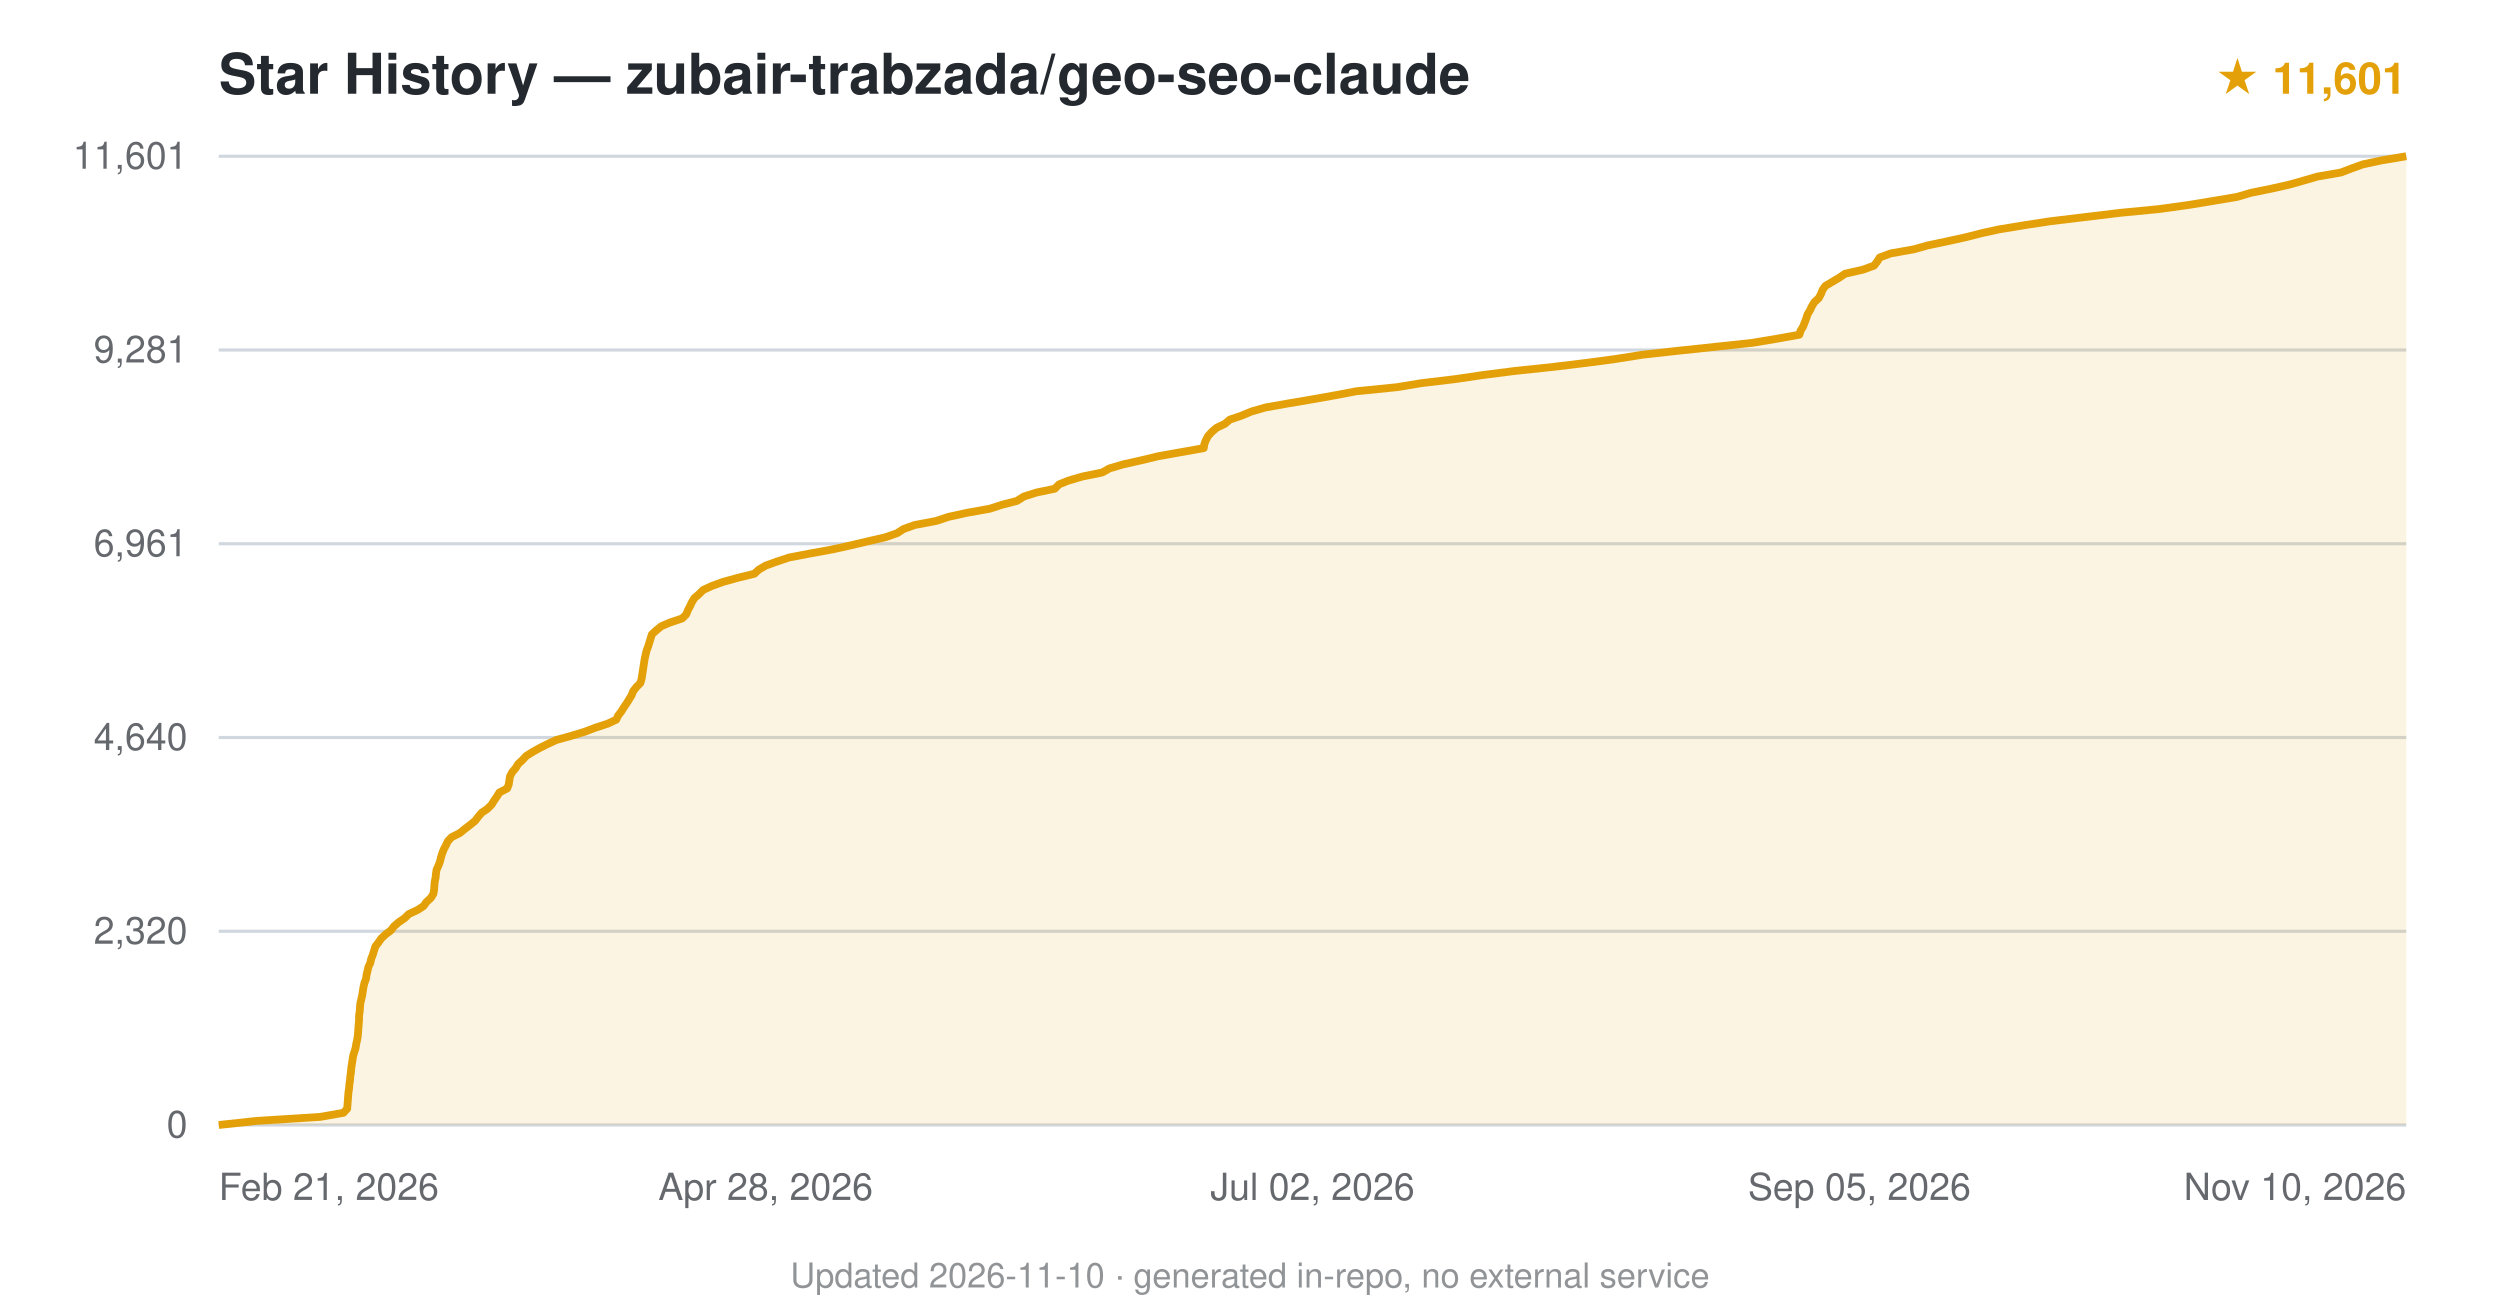
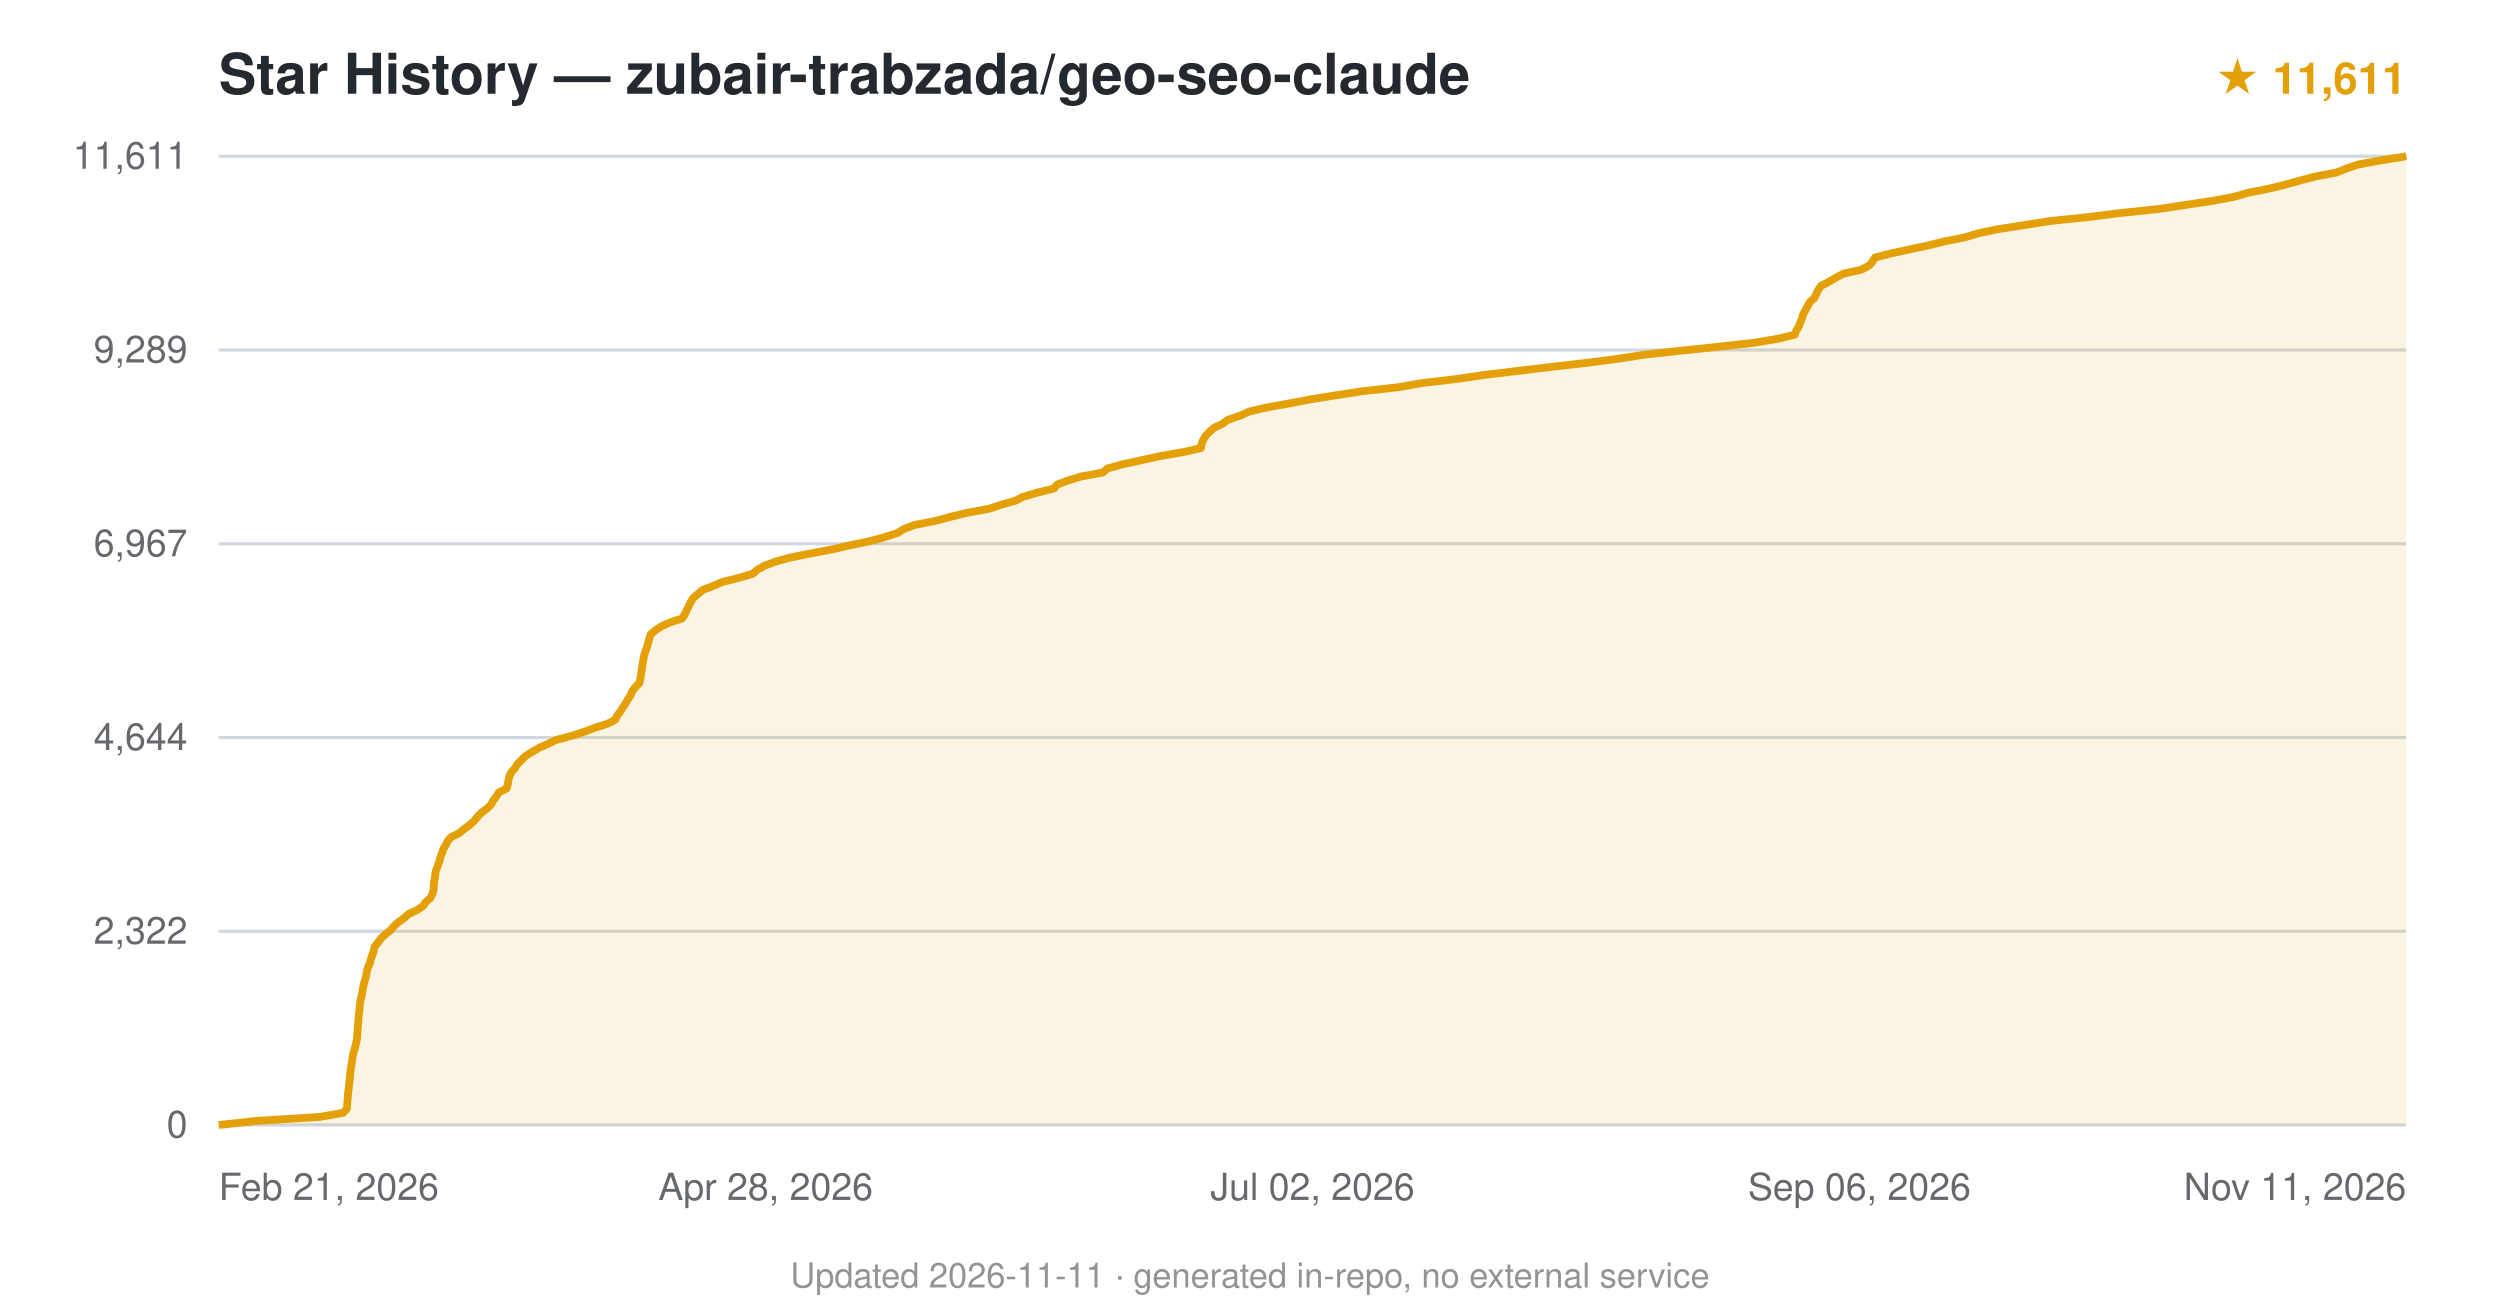
<svg xmlns="http://www.w3.org/2000/svg" viewBox="0 0 800 420" font-family="-apple-system,BlinkMacSystemFont,'Segoe UI',Helvetica,Arial,sans-serif">
  <text x="70" y="30" font-size="18" font-weight="600" fill="#24292f">Star History — zubair-trabzada/geo-seo-claude</text>
-   <text x="770" y="30" text-anchor="end" font-size="14" fill="#e3a008" font-weight="600">★ 11,601</text>
+   <text x="770" y="30" text-anchor="end" font-size="14" fill="#e3a008" font-weight="600">★ 11,611</text>
  <line x1="70" y1="360.0" x2="770" y2="360.0" stroke="#d0d7de" stroke-width="1" />
  <text x="60" y="364.0" text-anchor="end" font-size="12" fill="#24292f" opacity="0.7">0</text>
  <line x1="70" y1="298.0" x2="770" y2="298.0" stroke="#d0d7de" stroke-width="1" />
-   <text x="60" y="302.0" text-anchor="end" font-size="12" fill="#24292f" opacity="0.7">2,320</text>
+   <text x="60" y="302.0" text-anchor="end" font-size="12" fill="#24292f" opacity="0.7">2,322</text>
  <line x1="70" y1="236.0" x2="770" y2="236.0" stroke="#d0d7de" stroke-width="1" />
-   <text x="60" y="240.0" text-anchor="end" font-size="12" fill="#24292f" opacity="0.7">4,640</text>
+   <text x="60" y="240.0" text-anchor="end" font-size="12" fill="#24292f" opacity="0.7">4,644</text>
  <line x1="70" y1="174.0" x2="770" y2="174.0" stroke="#d0d7de" stroke-width="1" />
-   <text x="60" y="178.0" text-anchor="end" font-size="12" fill="#24292f" opacity="0.7">6,961</text>
+   <text x="60" y="178.0" text-anchor="end" font-size="12" fill="#24292f" opacity="0.7">6,967</text>
  <line x1="70" y1="112.0" x2="770" y2="112.0" stroke="#d0d7de" stroke-width="1" />
-   <text x="60" y="116.0" text-anchor="end" font-size="12" fill="#24292f" opacity="0.7">9,281</text>
+   <text x="60" y="116.0" text-anchor="end" font-size="12" fill="#24292f" opacity="0.7">9,289</text>
  <line x1="70" y1="50.0" x2="770" y2="50.0" stroke="#d0d7de" stroke-width="1" />
-   <text x="60" y="54.0" text-anchor="end" font-size="12" fill="#24292f" opacity="0.7">11,601</text>
-   <path d="M70.0,360.0 L82.0,358.7 L102.5,357.4 L109.9,356.1 L111.1,354.8 L111.2,353.5 L111.3,352.2 L111.4,350.9 L111.5,349.6 L111.7,348.3 L111.8,347.0 L112.0,345.7 L112.1,344.4 L112.3,343.1 L112.4,341.8 L112.6,340.5 L112.8,339.2 L113.0,337.9 L113.4,336.6 L113.8,335.3 L114.0,334.0 L114.3,332.7 L114.5,331.4 L114.6,330.2 L114.7,328.8 L114.8,327.6 L114.9,326.3 L114.9,325.0 L115.1,323.7 L115.2,322.3 L115.3,321.1 L115.6,319.8 L115.9,318.5 L116.1,317.2 L116.3,315.9 L116.6,314.6 L117.1,313.3 L117.3,312.0 L117.6,310.7 L117.9,309.4 L118.5,308.1 L118.8,306.8 L119.3,305.5 L119.7,304.2 L120.1,302.9 L121.1,301.6 L122.0,300.3 L123.4,299.0 L125.1,297.7 L126.1,296.4 L127.6,295.1 L129.5,293.8 L130.8,292.5 L133.6,291.2 L135.6,289.9 L136.4,288.7 L137.9,287.3 L138.7,286.0 L138.9,284.8 L139.0,283.4 L139.1,282.2 L139.4,280.8 L139.5,279.6 L139.7,278.3 L140.3,277.0 L140.8,275.7 L141.1,274.4 L141.5,273.1 L142.0,271.8 L142.7,270.5 L143.3,269.2 L144.5,267.9 L147.1,266.6 L148.7,265.3 L150.4,264.0 L152.0,262.7 L153.0,261.4 L154.1,260.1 L156.0,258.8 L157.3,257.5 L158.1,256.2 L159.0,254.9 L159.8,253.6 L162.3,252.3 L162.8,251.0 L163.0,249.7 L163.2,248.4 L163.9,247.1 L165.0,245.8 L165.8,244.5 L167.1,243.3 L168.4,241.9 L170.3,240.7 L172.6,239.4 L175.2,238.1 L178.0,236.8 L182.7,235.5 L187.0,234.2 L190.4,232.9 L194.4,231.6 L197.2,230.3 L197.8,229.0 L198.8,227.7 L199.6,226.4 L200.5,225.1 L201.3,223.8 L202.1,222.5 L202.6,221.2 L203.6,219.9 L204.9,218.6 L205.3,217.3 L205.5,216.0 L205.7,214.7 L205.9,213.4 L206.1,212.1 L206.3,210.8 L206.6,209.5 L206.9,208.2 L207.4,206.9 L207.8,205.6 L208.2,204.3 L208.6,203.0 L209.9,201.8 L211.6,200.4 L214.4,199.2 L218.3,197.9 L219.6,196.6 L220.1,195.3 L220.8,194.0 L221.4,192.7 L222.2,191.4 L223.7,190.1 L225.0,188.8 L227.8,187.5 L231.4,186.2 L236.1,184.9 L241.4,183.6 L242.8,182.3 L245.0,181.0 L248.6,179.7 L252.5,178.4 L259.3,177.1 L266.4,175.8 L272.3,174.5 L277.8,173.2 L283.4,171.9 L287.1,170.6 L289.1,169.3 L292.7,168.0 L299.6,166.7 L303.5,165.4 L309.4,164.1 L316.7,162.8 L320.7,161.5 L325.4,160.3 L327.6,158.9 L331.7,157.6 L337.5,156.4 L338.9,155.0 L341.9,153.8 L346.3,152.5 L352.7,151.2 L355.0,149.9 L359.4,148.6 L365.2,147.3 L370.6,146.0 L377.9,144.7 L385.2,143.4 L385.4,142.1 L385.9,140.8 L386.6,139.5 L387.8,138.2 L389.3,136.9 L392.0,135.6 L393.5,134.3 L397.3,133.0 L400.4,131.7 L404.9,130.4 L412.2,129.1 L419.9,127.8 L427.2,126.5 L434.0,125.2 L447.0,123.9 L454.9,122.6 L465.8,121.3 L474.6,120.0 L484.8,118.7 L497.1,117.4 L507.8,116.1 L516.8,114.9 L525.7,113.5 L536.5,112.3 L548.7,111.0 L560.8,109.7 L568.6,108.4 L575.8,107.1 L576.2,105.8 L577.0,104.5 L577.5,103.2 L578.0,101.9 L578.4,100.6 L579.2,99.3 L579.8,98.0 L580.6,96.7 L582.0,95.4 L582.7,94.1 L583.2,92.8 L584.1,91.5 L586.3,90.2 L588.5,88.9 L590.4,87.6 L596.1,86.3 L599.7,85.0 L600.7,83.7 L601.5,82.4 L605.0,81.1 L612.3,79.8 L617.0,78.5 L623.2,77.2 L629.1,75.9 L634.2,74.6 L639.7,73.4 L648.2,72.0 L656.1,70.8 L666.9,69.5 L678.5,68.1 L690.9,66.9 L700.3,65.6 L708.2,64.3 L715.9,63.0 L720.3,61.7 L726.7,60.4 L732.5,59.1 L737.1,57.8 L741.6,56.5 L749.1,55.2 L752.5,53.9 L756.1,52.6 L762.2,51.3 L770.0,50.0 L770.0,360 L70.0,360 Z" fill="#e3a008" opacity="0.12" />
-   <path d="M70.0,360.0 L82.0,358.7 L102.5,357.4 L109.9,356.1 L111.1,354.8 L111.2,353.5 L111.3,352.2 L111.4,350.9 L111.5,349.6 L111.7,348.3 L111.8,347.0 L112.0,345.7 L112.1,344.4 L112.3,343.1 L112.4,341.8 L112.6,340.5 L112.8,339.2 L113.0,337.9 L113.4,336.6 L113.8,335.3 L114.0,334.0 L114.3,332.7 L114.5,331.4 L114.6,330.2 L114.7,328.8 L114.8,327.6 L114.9,326.3 L114.9,325.0 L115.1,323.7 L115.2,322.3 L115.3,321.1 L115.6,319.8 L115.9,318.5 L116.1,317.2 L116.3,315.9 L116.6,314.6 L117.1,313.3 L117.3,312.0 L117.6,310.7 L117.9,309.4 L118.5,308.1 L118.8,306.8 L119.3,305.5 L119.7,304.2 L120.1,302.9 L121.1,301.6 L122.0,300.3 L123.4,299.0 L125.1,297.7 L126.1,296.4 L127.6,295.1 L129.5,293.8 L130.8,292.5 L133.6,291.2 L135.6,289.9 L136.4,288.7 L137.9,287.3 L138.7,286.0 L138.9,284.8 L139.0,283.4 L139.1,282.2 L139.4,280.8 L139.5,279.6 L139.7,278.3 L140.3,277.0 L140.8,275.7 L141.1,274.4 L141.5,273.1 L142.0,271.8 L142.7,270.5 L143.3,269.2 L144.5,267.9 L147.1,266.6 L148.7,265.3 L150.4,264.0 L152.0,262.7 L153.0,261.4 L154.1,260.1 L156.0,258.8 L157.3,257.5 L158.1,256.2 L159.0,254.9 L159.8,253.6 L162.3,252.3 L162.8,251.0 L163.0,249.7 L163.2,248.4 L163.9,247.1 L165.0,245.8 L165.8,244.5 L167.1,243.3 L168.4,241.9 L170.3,240.7 L172.6,239.4 L175.2,238.1 L178.0,236.8 L182.7,235.5 L187.0,234.2 L190.4,232.9 L194.4,231.6 L197.2,230.3 L197.8,229.0 L198.8,227.7 L199.6,226.4 L200.5,225.1 L201.3,223.8 L202.1,222.5 L202.6,221.2 L203.6,219.9 L204.9,218.6 L205.3,217.3 L205.5,216.0 L205.7,214.7 L205.9,213.4 L206.1,212.1 L206.3,210.8 L206.6,209.5 L206.9,208.2 L207.4,206.9 L207.8,205.6 L208.2,204.3 L208.6,203.0 L209.9,201.8 L211.6,200.4 L214.4,199.2 L218.3,197.9 L219.6,196.6 L220.1,195.3 L220.8,194.0 L221.4,192.7 L222.2,191.4 L223.7,190.1 L225.0,188.8 L227.8,187.5 L231.4,186.2 L236.1,184.9 L241.4,183.6 L242.8,182.3 L245.0,181.0 L248.6,179.7 L252.5,178.4 L259.3,177.1 L266.4,175.8 L272.3,174.5 L277.8,173.2 L283.4,171.9 L287.1,170.6 L289.1,169.3 L292.7,168.0 L299.6,166.7 L303.5,165.4 L309.4,164.1 L316.7,162.8 L320.7,161.5 L325.4,160.3 L327.6,158.9 L331.7,157.6 L337.5,156.4 L338.9,155.0 L341.9,153.8 L346.3,152.5 L352.7,151.2 L355.0,149.9 L359.4,148.6 L365.2,147.3 L370.6,146.0 L377.9,144.7 L385.2,143.4 L385.4,142.1 L385.9,140.8 L386.6,139.5 L387.8,138.2 L389.3,136.9 L392.0,135.6 L393.5,134.3 L397.3,133.0 L400.4,131.7 L404.9,130.4 L412.2,129.1 L419.9,127.8 L427.2,126.5 L434.0,125.2 L447.0,123.9 L454.9,122.6 L465.8,121.3 L474.6,120.0 L484.8,118.7 L497.1,117.4 L507.8,116.1 L516.8,114.9 L525.7,113.5 L536.5,112.3 L548.7,111.0 L560.8,109.7 L568.6,108.4 L575.8,107.1 L576.2,105.8 L577.0,104.5 L577.5,103.2 L578.0,101.9 L578.4,100.6 L579.2,99.3 L579.8,98.0 L580.6,96.7 L582.0,95.4 L582.7,94.1 L583.2,92.8 L584.1,91.5 L586.3,90.2 L588.5,88.9 L590.4,87.6 L596.1,86.3 L599.7,85.0 L600.7,83.7 L601.5,82.4 L605.0,81.1 L612.3,79.8 L617.0,78.5 L623.2,77.2 L629.1,75.9 L634.2,74.6 L639.7,73.4 L648.2,72.0 L656.1,70.8 L666.9,69.5 L678.5,68.1 L690.9,66.9 L700.3,65.6 L708.2,64.3 L715.9,63.0 L720.3,61.7 L726.7,60.4 L732.5,59.1 L737.1,57.8 L741.6,56.5 L749.1,55.2 L752.5,53.9 L756.1,52.6 L762.2,51.3 L770.0,50.0" fill="none" stroke="#e3a008" stroke-width="2.5" stroke-linejoin="round" />
+   <text x="60" y="54.0" text-anchor="end" font-size="12" fill="#24292f" opacity="0.7">11,611</text>
+   <path d="M70.0,360.0 L82.0,358.7 L102.4,357.4 L109.8,356.1 L111.0,354.8 L111.1,353.5 L111.2,352.2 L111.3,350.9 L111.4,349.6 L111.6,348.3 L111.7,347.0 L111.9,345.7 L112.0,344.4 L112.1,343.1 L112.3,341.8 L112.5,340.5 L112.7,339.2 L112.9,337.9 L113.2,336.6 L113.6,335.3 L113.9,334.0 L114.2,332.7 L114.3,331.4 L114.4,330.2 L114.5,328.8 L114.6,327.6 L114.7,326.3 L114.8,324.9 L115.0,323.7 L115.1,322.4 L115.2,321.1 L115.4,319.8 L115.8,318.5 L116.0,317.2 L116.2,315.9 L116.5,314.6 L116.9,313.3 L117.2,312.0 L117.4,310.7 L117.8,309.4 L118.4,308.1 L118.7,306.8 L119.2,305.5 L119.6,304.2 L119.9,302.9 L121.0,301.6 L121.9,300.3 L123.3,299.0 L125.0,297.7 L126.0,296.4 L127.5,295.1 L129.3,293.8 L130.7,292.5 L133.5,291.2 L135.4,289.9 L136.3,288.6 L137.7,287.4 L138.4,286.0 L138.7,284.8 L138.8,283.5 L138.9,282.1 L139.2,280.9 L139.3,279.6 L139.6,278.3 L140.1,277.0 L140.6,275.7 L140.9,274.4 L141.4,273.1 L141.8,271.8 L142.6,270.5 L143.2,269.2 L144.3,267.9 L146.9,266.6 L148.5,265.3 L150.3,264.0 L151.7,262.7 L152.8,261.4 L154.0,260.1 L155.8,258.8 L157.1,257.5 L157.8,256.2 L158.8,254.9 L159.6,253.6 L162.1,252.3 L162.5,251.0 L162.7,249.7 L163.0,248.4 L163.6,247.1 L164.8,245.8 L165.5,244.6 L166.9,243.2 L168.2,241.9 L170.1,240.7 L172.5,239.3 L175.2,238.1 L177.9,236.8 L182.8,235.5 L186.9,234.2 L190.3,232.9 L194.4,231.6 L196.9,230.3 L197.5,229.0 L198.5,227.7 L199.3,226.4 L200.2,225.1 L200.9,223.8 L201.8,222.5 L202.3,221.2 L203.3,219.9 L204.6,218.6 L204.9,217.3 L205.1,216.0 L205.3,214.7 L205.5,213.4 L205.7,212.1 L205.9,210.8 L206.2,209.5 L206.6,208.2 L207.1,206.9 L207.4,205.6 L207.8,204.3 L208.2,203.0 L209.6,201.8 L211.7,200.4 L214.6,199.1 L218.3,197.9 L219.2,196.5 L219.7,195.3 L220.4,194.0 L221.0,192.7 L221.8,191.4 L223.3,190.1 L224.8,188.8 L228.2,187.5 L231.2,186.2 L236.5,184.9 L240.9,183.6 L242.4,182.3 L244.7,181.0 L248.2,179.7 L252.9,178.4 L259.4,177.1 L266.3,175.8 L271.9,174.5 L278.2,173.2 L283.0,171.9 L287.1,170.6 L289.2,169.3 L292.6,168.0 L299.3,166.7 L304.1,165.4 L309.4,164.1 L316.5,162.8 L320.4,161.5 L325.0,160.2 L327.3,159.0 L332.1,157.6 L337.3,156.3 L338.2,155.1 L341.6,153.8 L345.9,152.5 L352.9,151.2 L354.4,149.9 L359.1,148.6 L365.1,147.3 L371.0,146.0 L378.5,144.7 L384.3,143.4 L384.5,142.1 L385.0,140.8 L385.8,139.5 L387.0,138.2 L388.5,136.9 L391.2,135.6 L393.0,134.3 L396.9,133.0 L399.7,131.7 L405.3,130.4 L412.5,129.1 L419.3,127.8 L427.4,126.5 L435.9,125.2 L447.5,123.9 L454.9,122.6 L465.9,121.3 L474.8,120.0 L485.6,118.7 L496.4,117.4 L507.9,116.1 L517.0,114.9 L526.2,113.5 L537.2,112.3 L549.4,111.0 L561.2,109.7 L568.9,108.4 L574.3,107.1 L574.8,105.8 L575.6,104.5 L576.1,103.2 L576.6,101.9 L577.0,100.6 L577.7,99.3 L578.4,98.0 L579.1,96.7 L580.6,95.4 L581.2,94.1 L581.8,92.8 L582.7,91.5 L585.2,90.2 L587.4,88.9 L589.8,87.6 L595.6,86.3 L598.1,85.0 L599.2,83.7 L600.0,82.4 L605.1,81.1 L611.1,79.8 L617.2,78.5 L622.4,77.2 L628.6,76.0 L633.2,74.6 L639.6,73.3 L647.3,72.1 L656.2,70.7 L667.9,69.5 L678.2,68.2 L690.6,66.9 L699.2,65.6 L707.9,64.3 L714.8,63.0 L719.3,61.7 L725.9,60.4 L731.2,59.1 L735.9,57.8 L740.8,56.5 L747.7,55.2 L750.9,53.9 L754.8,52.6 L762.0,51.3 L770.0,50.0 L770.0,360 L70.0,360 Z" fill="#e3a008" opacity="0.12" />
+   <path d="M70.0,360.0 L82.0,358.7 L102.4,357.4 L109.8,356.1 L111.0,354.8 L111.1,353.5 L111.2,352.2 L111.3,350.9 L111.4,349.6 L111.6,348.3 L111.7,347.0 L111.9,345.7 L112.0,344.4 L112.1,343.1 L112.3,341.8 L112.5,340.5 L112.7,339.2 L112.9,337.9 L113.2,336.6 L113.6,335.3 L113.9,334.0 L114.2,332.7 L114.3,331.4 L114.4,330.2 L114.5,328.8 L114.6,327.6 L114.7,326.3 L114.8,324.9 L115.0,323.7 L115.1,322.4 L115.2,321.1 L115.4,319.8 L115.8,318.5 L116.0,317.2 L116.2,315.9 L116.5,314.6 L116.9,313.3 L117.2,312.0 L117.4,310.7 L117.8,309.4 L118.4,308.1 L118.7,306.8 L119.2,305.5 L119.6,304.2 L119.9,302.9 L121.0,301.6 L121.9,300.3 L123.3,299.0 L125.0,297.7 L126.0,296.4 L127.5,295.1 L129.3,293.8 L130.7,292.5 L133.5,291.2 L135.4,289.9 L136.3,288.6 L137.7,287.4 L138.4,286.0 L138.7,284.8 L138.8,283.5 L138.9,282.1 L139.2,280.9 L139.3,279.6 L139.6,278.3 L140.1,277.0 L140.6,275.7 L140.9,274.4 L141.4,273.1 L141.8,271.8 L142.6,270.5 L143.2,269.2 L144.3,267.9 L146.9,266.6 L148.5,265.3 L150.3,264.0 L151.7,262.7 L152.8,261.4 L154.0,260.1 L155.8,258.8 L157.1,257.5 L157.8,256.2 L158.8,254.9 L159.6,253.6 L162.1,252.3 L162.5,251.0 L162.7,249.7 L163.0,248.4 L163.6,247.1 L164.8,245.8 L165.5,244.6 L166.9,243.2 L168.2,241.9 L170.1,240.7 L172.5,239.3 L175.2,238.1 L177.9,236.8 L182.8,235.5 L186.9,234.2 L190.3,232.9 L194.4,231.6 L196.9,230.3 L197.5,229.0 L198.5,227.7 L199.3,226.4 L200.2,225.1 L200.9,223.8 L201.8,222.5 L202.3,221.2 L203.3,219.9 L204.6,218.6 L204.9,217.3 L205.1,216.0 L205.3,214.7 L205.5,213.4 L205.7,212.1 L205.9,210.8 L206.2,209.5 L206.6,208.2 L207.1,206.9 L207.4,205.6 L207.8,204.3 L208.2,203.0 L209.6,201.8 L211.7,200.4 L214.6,199.1 L218.3,197.9 L219.2,196.5 L219.7,195.3 L220.4,194.0 L221.0,192.7 L221.8,191.4 L223.3,190.1 L224.8,188.8 L228.2,187.5 L231.2,186.2 L236.5,184.9 L240.9,183.6 L242.4,182.3 L244.7,181.0 L248.2,179.7 L252.9,178.4 L259.4,177.1 L266.3,175.8 L271.9,174.5 L278.2,173.2 L283.0,171.9 L287.1,170.6 L289.2,169.3 L292.6,168.0 L299.3,166.7 L304.1,165.4 L309.4,164.1 L316.5,162.8 L320.4,161.5 L325.0,160.2 L327.3,159.0 L332.1,157.6 L337.3,156.3 L338.2,155.1 L341.6,153.8 L345.9,152.5 L352.9,151.2 L354.4,149.9 L359.1,148.6 L365.1,147.3 L371.0,146.0 L378.5,144.7 L384.3,143.4 L384.5,142.1 L385.0,140.8 L385.8,139.5 L387.0,138.2 L388.5,136.9 L391.2,135.6 L393.0,134.3 L396.9,133.0 L399.7,131.7 L405.3,130.4 L412.5,129.1 L419.3,127.8 L427.4,126.5 L435.9,125.2 L447.5,123.9 L454.9,122.6 L465.9,121.3 L474.8,120.0 L485.6,118.7 L496.4,117.4 L507.9,116.1 L517.0,114.9 L526.2,113.5 L537.2,112.3 L549.4,111.0 L561.2,109.7 L568.9,108.4 L574.3,107.1 L574.8,105.8 L575.6,104.5 L576.1,103.2 L576.6,101.9 L577.0,100.6 L577.7,99.3 L578.4,98.0 L579.1,96.7 L580.6,95.4 L581.2,94.1 L581.8,92.8 L582.7,91.5 L585.2,90.2 L587.4,88.9 L589.8,87.6 L595.6,86.3 L598.1,85.0 L599.2,83.7 L600.0,82.4 L605.1,81.1 L611.1,79.8 L617.2,78.5 L622.4,77.2 L628.6,76.0 L633.2,74.6 L639.6,73.3 L647.3,72.1 L656.2,70.7 L667.9,69.5 L678.2,68.2 L690.6,66.9 L699.2,65.6 L707.9,64.3 L714.8,63.0 L719.3,61.7 L725.9,60.4 L731.2,59.1 L735.9,57.8 L740.8,56.5 L747.7,55.2 L750.9,53.9 L754.8,52.6 L762.0,51.3 L770.0,50.0" fill="none" stroke="#e3a008" stroke-width="2.5" stroke-linejoin="round" />
  <text x="70.0" y="384" text-anchor="start" font-size="12" fill="#24292f" opacity="0.7">Feb 21, 2026</text>
  <text x="245.0" y="384" text-anchor="middle" font-size="12" fill="#24292f" opacity="0.7">Apr 28, 2026</text>
  <text x="420.0" y="384" text-anchor="middle" font-size="12" fill="#24292f" opacity="0.7">Jul 02, 2026</text>
-   <text x="595.0" y="384" text-anchor="middle" font-size="12" fill="#24292f" opacity="0.7">Sep 05, 2026</text>
-   <text x="770.0" y="384" text-anchor="end" font-size="12" fill="#24292f" opacity="0.7">Nov 10, 2026</text>
-   <text x="400.0" y="412" text-anchor="middle" font-size="11" fill="#24292f" opacity="0.5">Updated 2026-11-10 · generated in-repo, no external service</text>
+   <text x="595.0" y="384" text-anchor="middle" font-size="12" fill="#24292f" opacity="0.7">Sep 06, 2026</text>
+   <text x="770.0" y="384" text-anchor="end" font-size="12" fill="#24292f" opacity="0.7">Nov 11, 2026</text>
+   <text x="400.0" y="412" text-anchor="middle" font-size="11" fill="#24292f" opacity="0.5">Updated 2026-11-11 · generated in-repo, no external service</text>
</svg>
